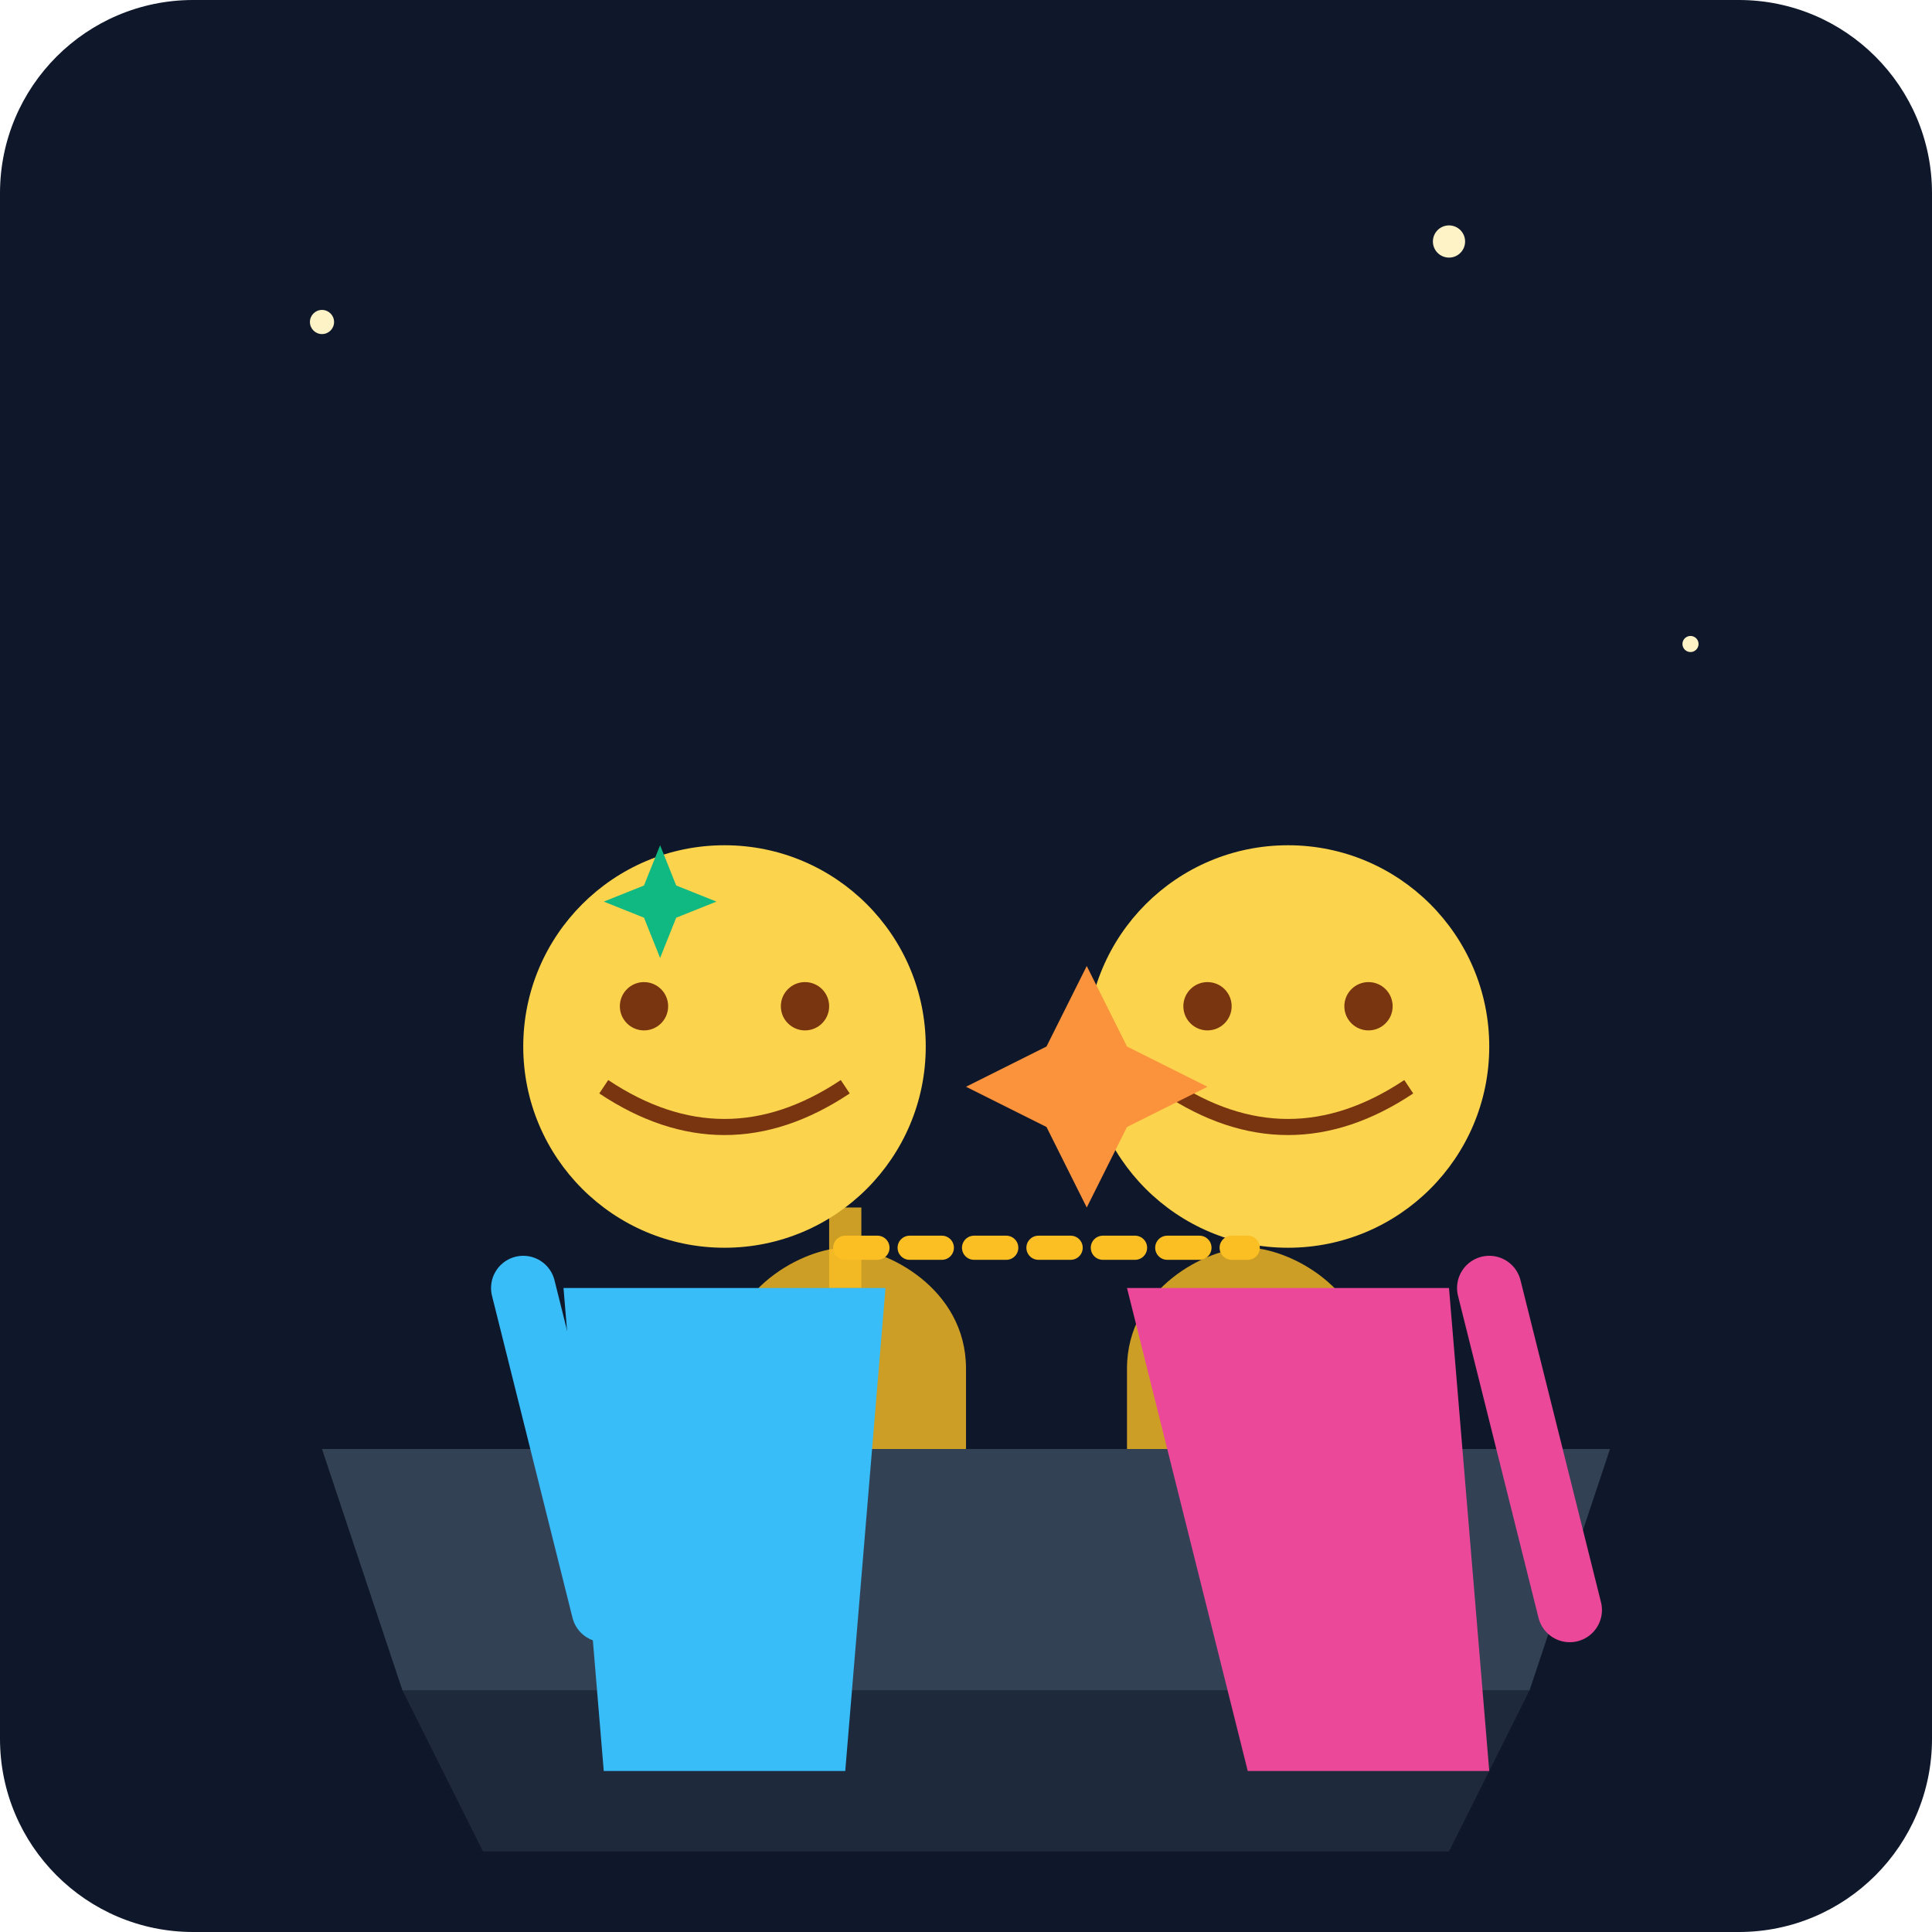
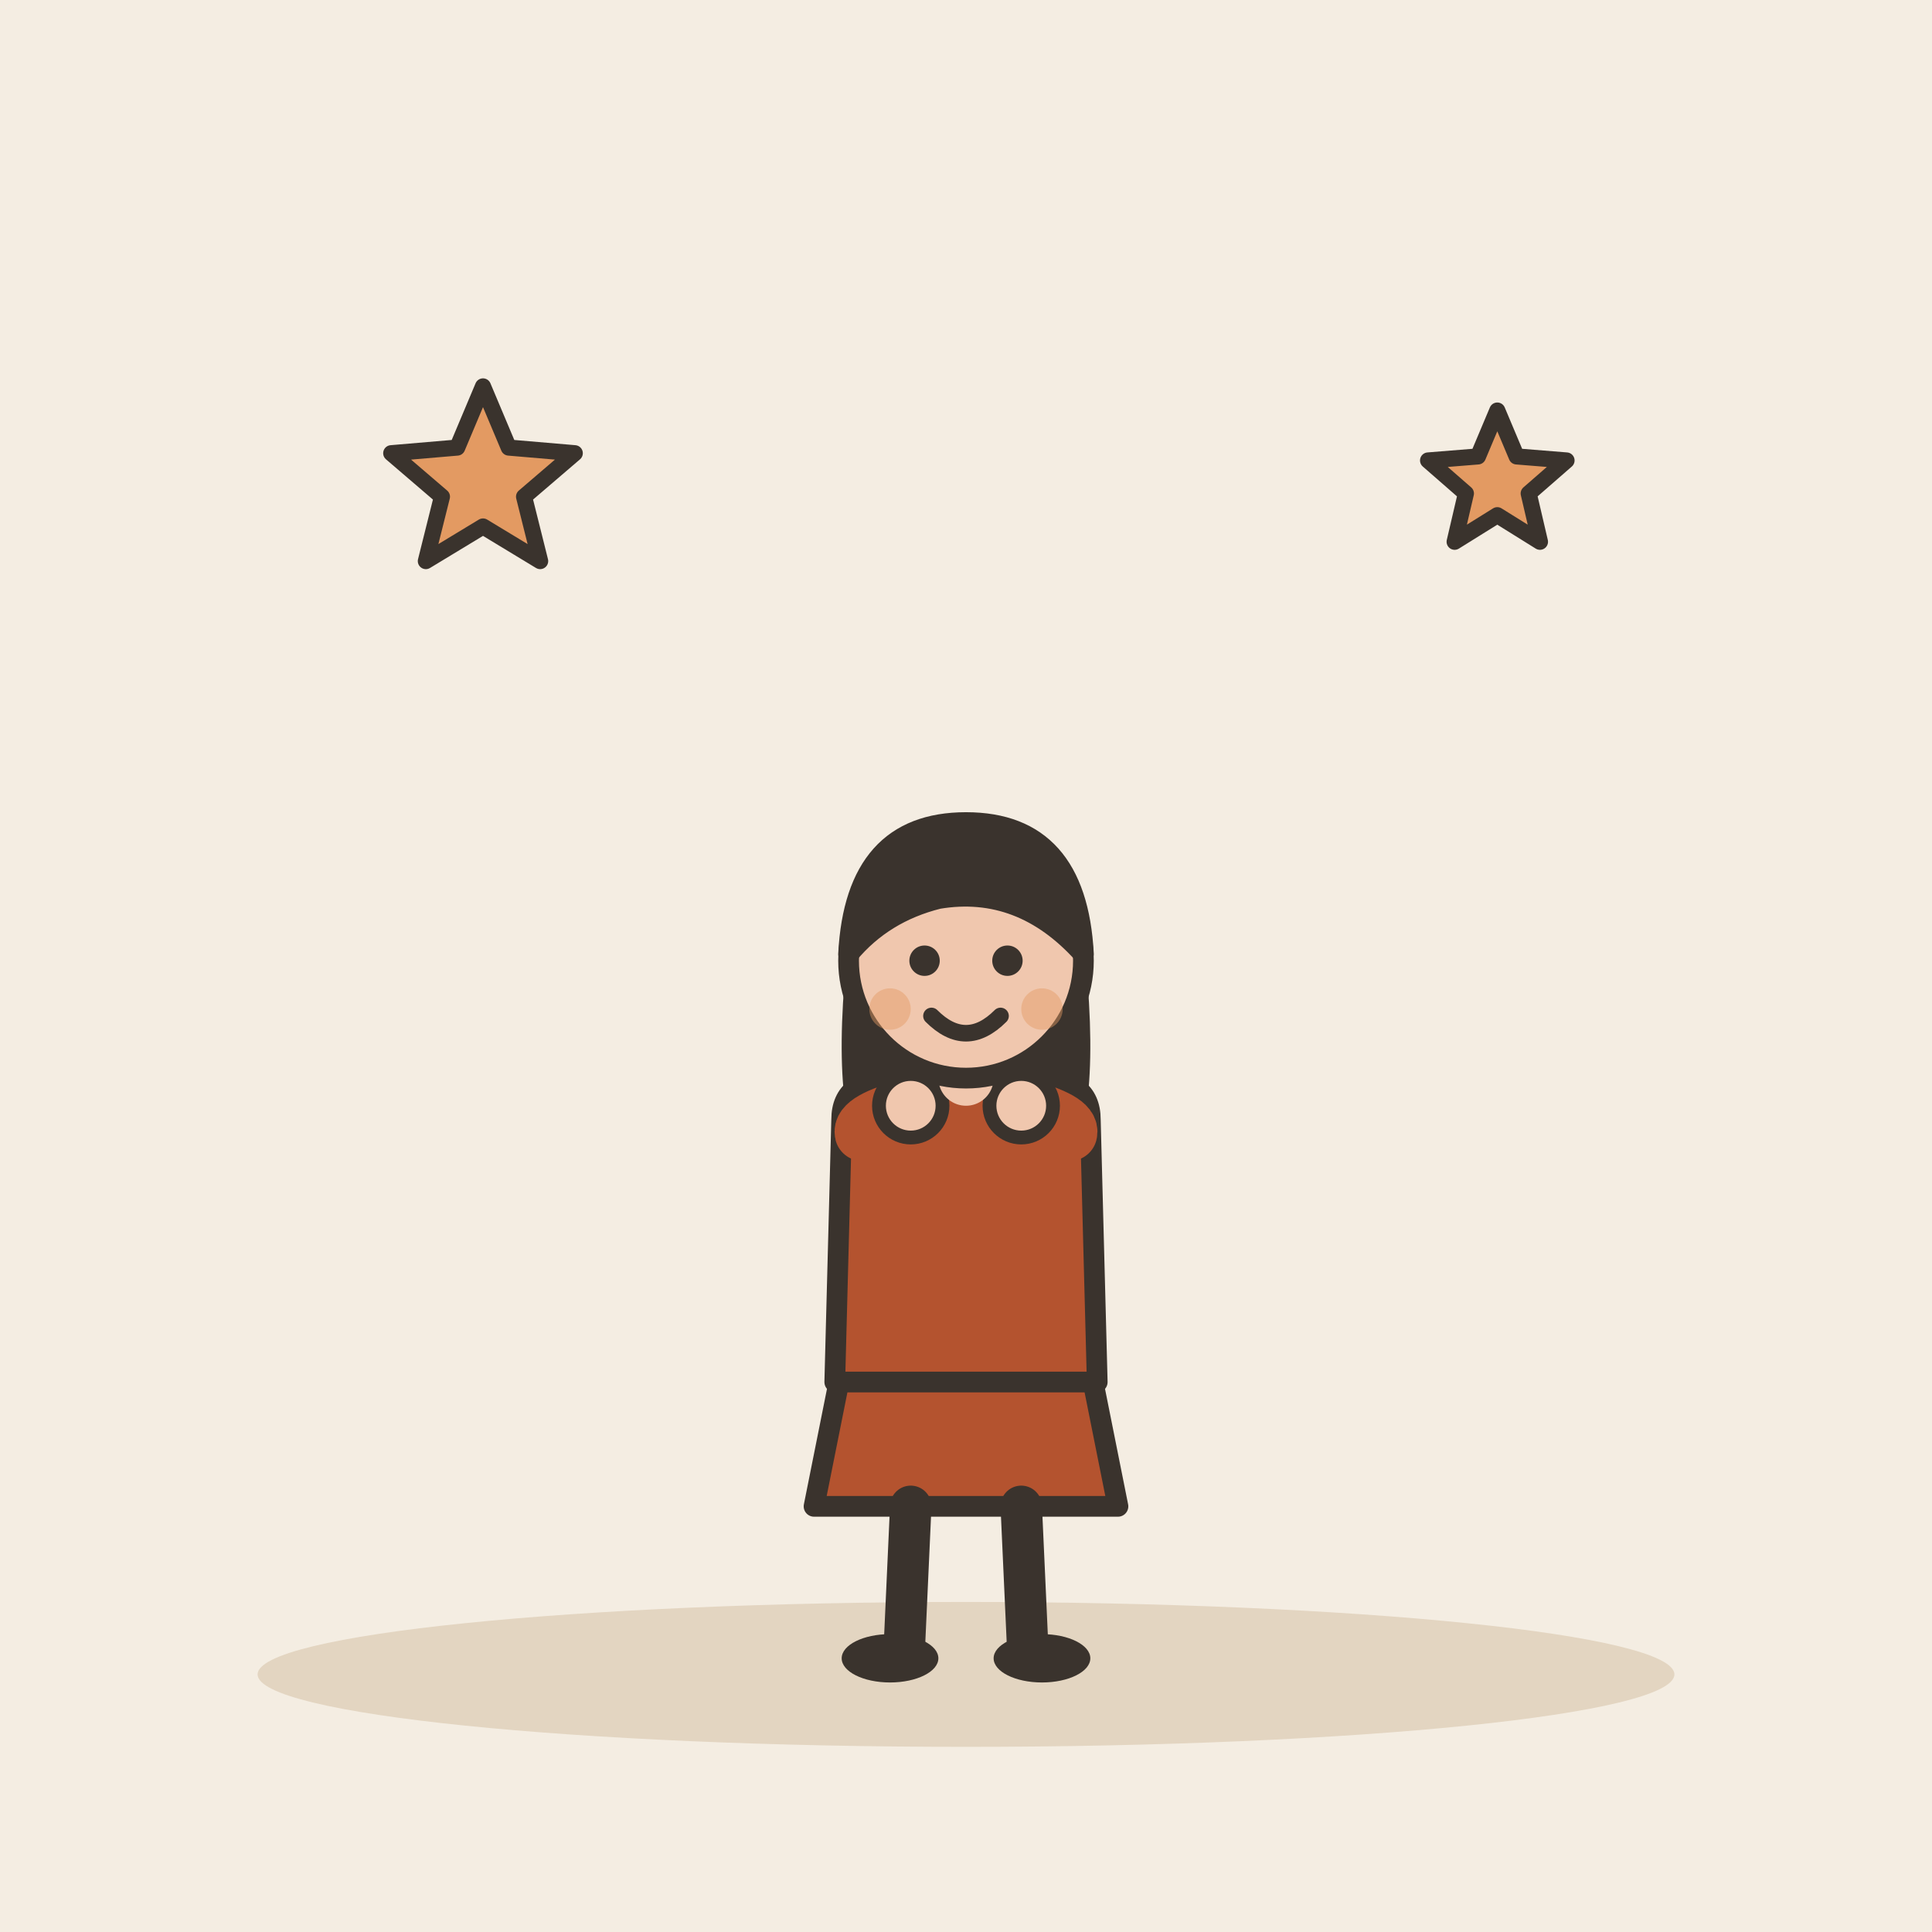
- <svg xmlns="http://www.w3.org/2000/svg" viewBox="0 0 240 240">
-   <defs>
-     <linearGradient id="bg" x1="0" y1="0" x2="0" y2="240">
-       <stop offset="0%" stop-color="#0f172a" />
-       <stop offset="100%" stop-color="#1e293b" />
-     </linearGradient>
-   </defs>
-   <rect width="240" height="240" rx="24" fill="url(#bg)" />
-   <circle cx="40" cy="40" r="1.5" fill="#fef3c7" />
-   <circle cx="180" cy="30" r="2" fill="#fef3c7" />
-   <circle cx="210" cy="80" r="1" fill="#fef3c7" />
-   <path d="M40 180 L200 180 L190 210 L50 210 Z" fill="#334155" />
-   <path d="M50 210 L190 210 L180 230 L60 230 Z" fill="#1e293b" />
-   <path d="M90 170 C90 160 100 155 105 155 C110 155 120 160 120 170 L120 180 L90 180 Z" fill="#fbbf24" opacity="0.8" />
-   <path d="M140 170 C140 160 150 155 155 155 C160 155 170 160 170 170 L170 180 L140 180 Z" fill="#fbbf24" opacity="0.8" />
-   <rect x="103" y="150" width="4" height="10" fill="#fbbf24" opacity="0.8" />
-   <g transform="translate(60, 100)">
-     <circle cx="30" cy="30" r="25" fill="#fcd34d" />
-     <path d="M15 35 Q30 45 45 35" stroke="#78350f" stroke-width="2" fill="none" />
-     <circle cx="20" cy="25" r="3" fill="#78350f" />
-     <circle cx="40" cy="25" r="3" fill="#78350f" />
-     <path d="M10 60 L50 60 L45 120 L15 120 Z" fill="#38bdf8" />
-     <path d="M5 60 L15 100" stroke="#38bdf8" stroke-width="8" stroke-linecap="round" />
+ <svg xmlns="http://www.w3.org/2000/svg" viewBox="0 0 240 240" data-style="editorial">
+   <rect width="240" height="240" fill="#F4EDE2" />
+   <ellipse cx="120" cy="208" rx="88" ry="9" fill="#E3D5C1" />
+   <g transform="translate(120 206) scale(0.858 0.858)">
+     <path d="M-18 -42L-22 -22L22 -22L18 -42Z" fill="#B4532F" stroke="#3A332D" stroke-width="3" stroke-linecap="round" stroke-linejoin="round" />
+     <path d="M-8 -22L-9 0" stroke="#3A332D" stroke-width="6" stroke-linecap="round" fill="none" />
+     <path d="M8 -22L9 0" stroke="#3A332D" stroke-width="6" stroke-linecap="round" fill="none" />
+     <ellipse cx="-11" cy="0" rx="7" ry="3.5" fill="#3A332D" />
+     <ellipse cx="11" cy="0" rx="7" ry="3.5" fill="#3A332D" />
+     <path d="M-17 -104Q-20 -78 -14 -70L-6 -78L6 -78L14 -70Q20 -78 17 -104Z" fill="#3A332D" />
+     <path d="M-18 -78Q-18 -84 -10 -84L10 -84Q18 -84 18 -78L19 -40L-19 -40Z" fill="#B4532F" stroke="#3A332D" stroke-width="3" stroke-linecap="round" stroke-linejoin="round" />
+     <path d="M-15 -76Q-15.5 -78 -8 -80" fill="none" stroke="#B4532F" stroke-width="8" stroke-linecap="round" stroke-linejoin="round" />
+     <circle cx="-8" cy="-80" r="4.6" fill="#F0C7AE" stroke="#3A332D" stroke-linecap="round" stroke-linejoin="round" stroke-width="2" />
+     <path d="M15 -76Q15.5 -78 8 -80" fill="none" stroke="#B4532F" stroke-width="8" stroke-linecap="round" stroke-linejoin="round" />
+     <circle cx="8" cy="-80" r="4.6" fill="#F0C7AE" stroke="#3A332D" stroke-linecap="round" stroke-linejoin="round" stroke-width="2" />
+     <path d="M0 -84L0 -88" stroke="#F0C7AE" stroke-width="8" stroke-linecap="round" fill="none" />
+     <circle cx="0" cy="-101" r="17" fill="#F0C7AE" stroke="#3A332D" stroke-width="3" stroke-linecap="round" stroke-linejoin="round" />
+     <path d="M-17 -102Q-16 -121 0 -121Q16 -121 17 -102Q8 -112 -4 -110Q-12 -108 -17 -102Z" fill="#3A332D" stroke="#3A332D" stroke-width="3" stroke-linecap="round" stroke-linejoin="round" />
+     <circle cx="-6" cy="-101" r="2.2" fill="#3A332D" />
+     <circle cx="6" cy="-101" r="2.2" fill="#3A332D" />
+     <path d="M-5 -93Q0 -88 5 -93" fill="none" stroke="#3A332D" stroke-width="2.4" stroke-linecap="round" stroke-linejoin="round" />
+     <circle cx="-11" cy="-94" r="3" fill="#E39A62" opacity="0.45" />
+     <circle cx="11" cy="-94" r="3" fill="#E39A62" opacity="0.45" />
  </g>
-   <g transform="translate(130, 100)">
-     <circle cx="30" cy="30" r="25" fill="#fcd34d" />
-     <path d="M15 35 Q30 45 45 35" stroke="#78350f" stroke-width="2" fill="none" />
-     <circle cx="20" cy="25" r="3" fill="#78350f" />
-     <circle cx="40" cy="25" r="3" fill="#78350f" />
-     <path d="M10 60 L50 60 L55 120 L25 120 Z" fill="#ec4899" />
-     <path d="M55 60 L65 100" stroke="#ec4899" stroke-width="8" stroke-linecap="round" />
-   </g>
-   <path d="M105 155 L155 155" stroke="#fbbf24" stroke-width="3" stroke-linecap="round" stroke-dasharray="4 4" />
-   <path d="M130 130 L135 120 L140 130 L150 135 L140 140 L135 150 L130 140 L120 135 Z" fill="#fb923c" />
-   <path d="M80 110 L82 105 L84 110 L89 112 L84 114 L82 119 L80 114 L75 112 Z" fill="#10b981" />
+   <path d="M60.0 48.0L63.2 55.6L71.4 56.3L65.1 61.7L67.1 69.7L60.0 65.4L52.9 69.7L54.9 61.7L48.6 56.3L56.8 55.6Z" fill="#E39A62" stroke="#3A332D" stroke-width="2" stroke-linecap="round" stroke-linejoin="round" />
+   <path d="M186.0 51.0L188.4 56.7L194.6 57.2L189.9 61.3L191.3 67.3L186.0 64.0L180.7 67.3L182.1 61.3L177.4 57.2L183.6 56.7Z" fill="#E39A62" stroke="#3A332D" stroke-width="2" stroke-linecap="round" stroke-linejoin="round" />
</svg>
